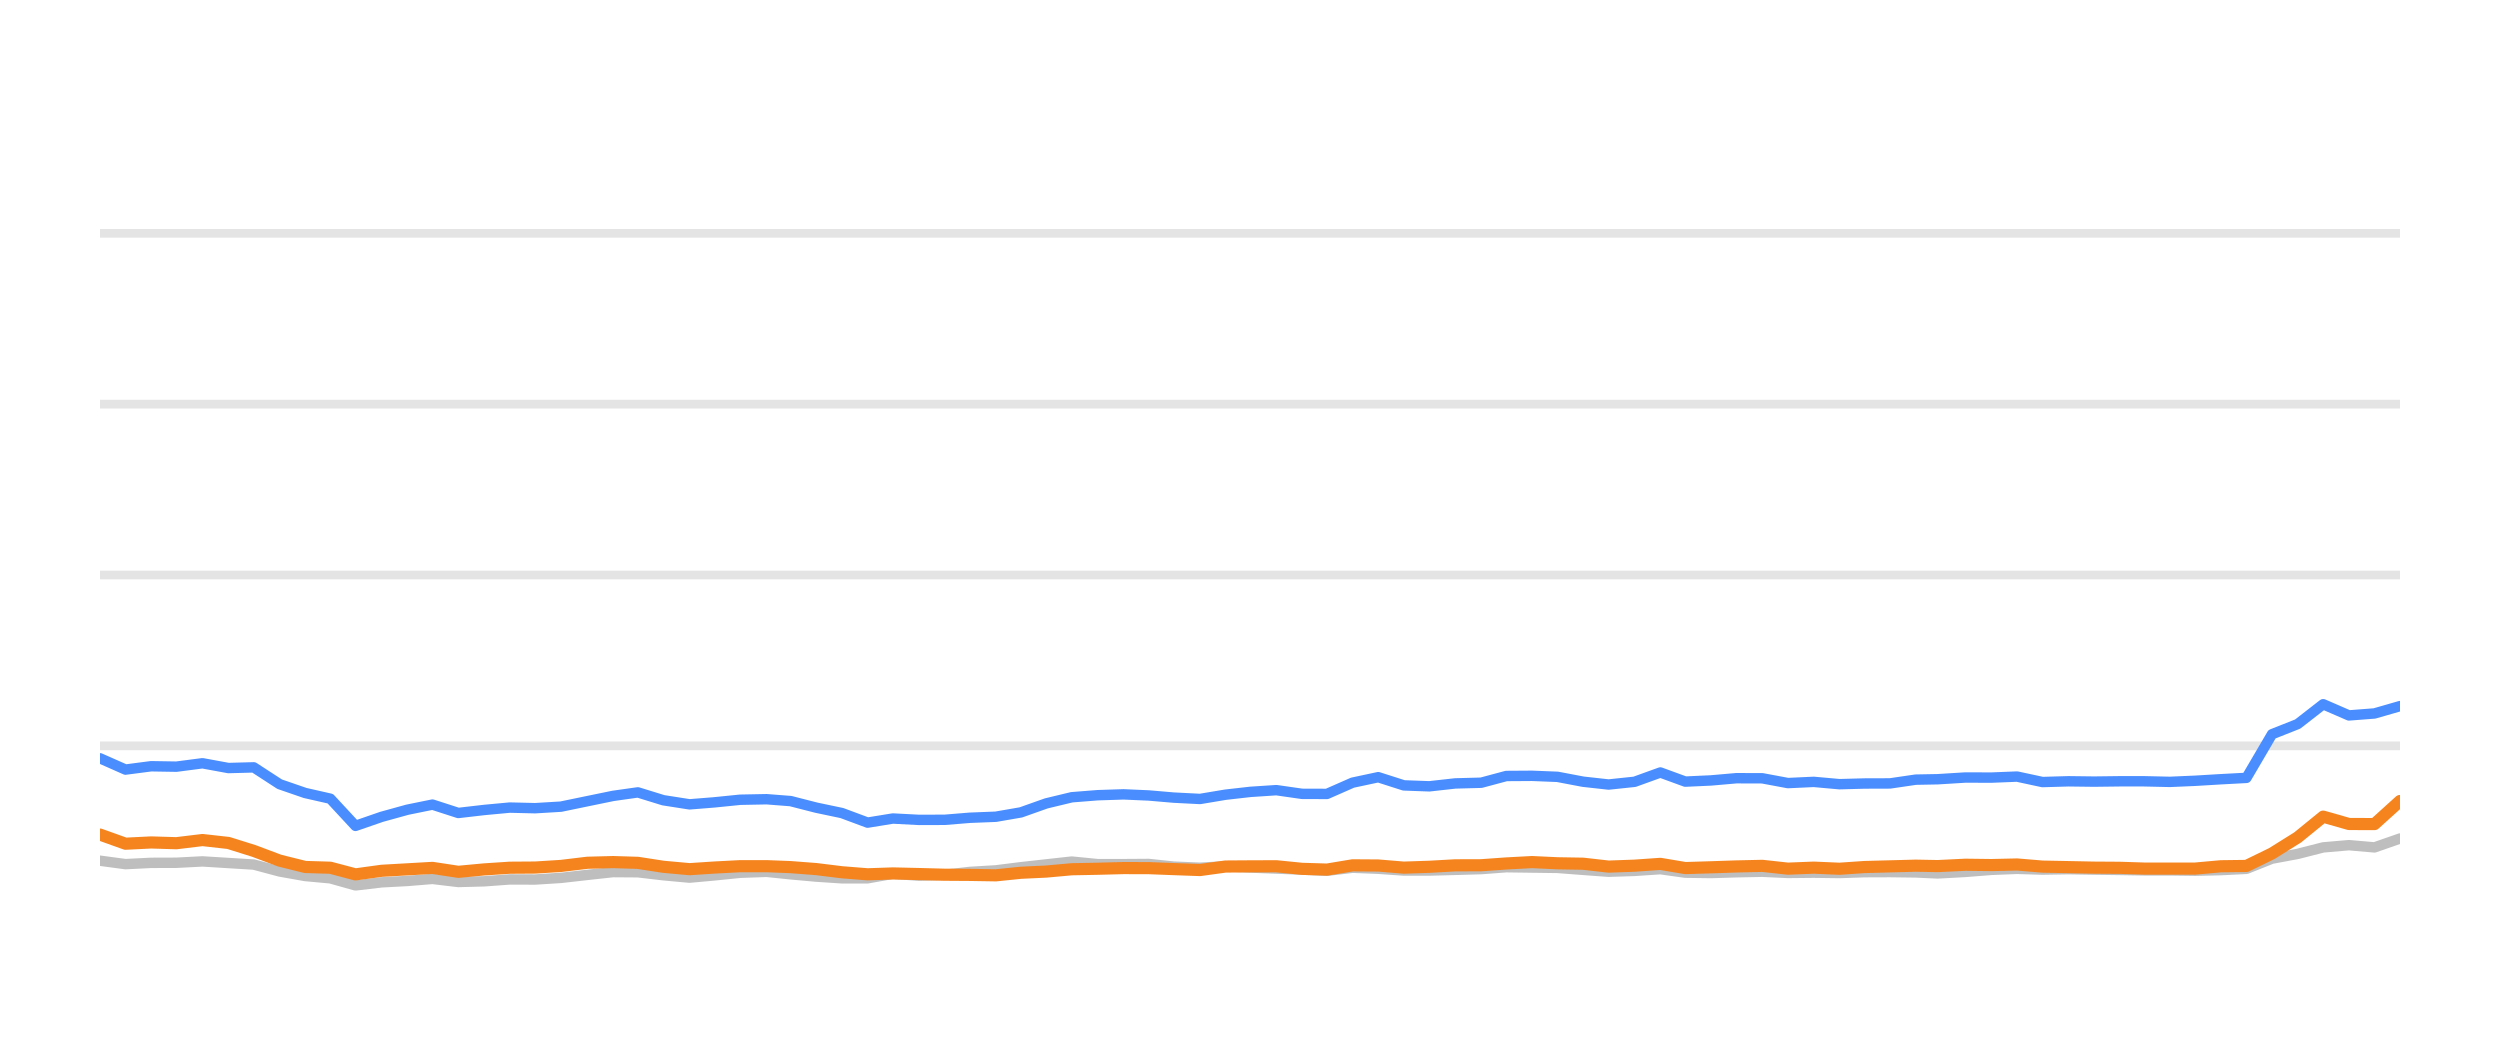
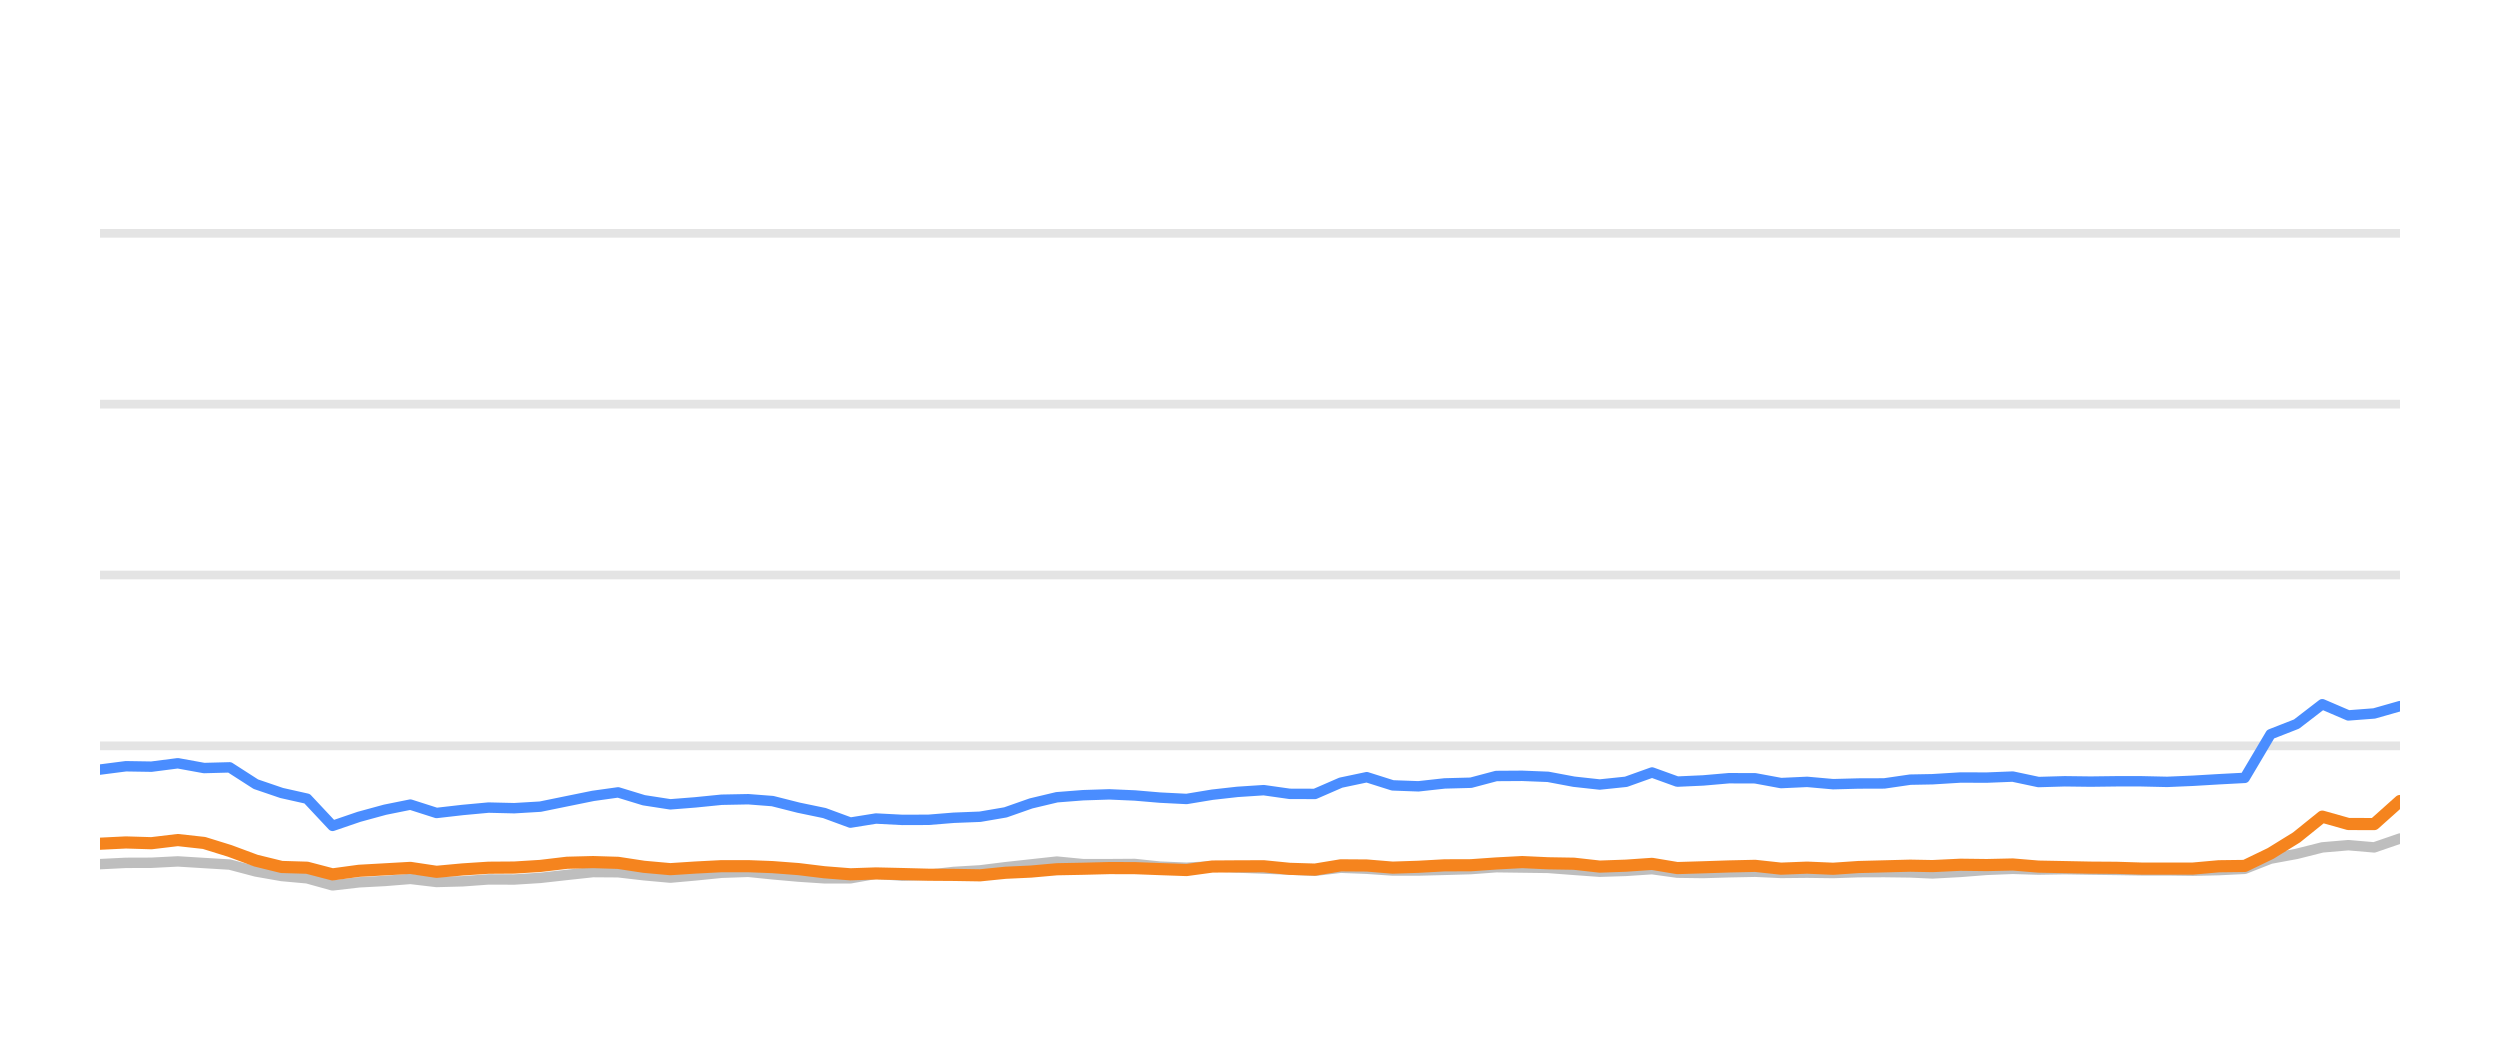
<svg xmlns="http://www.w3.org/2000/svg" width="144pt" height="60pt" viewBox="0 0 144 60" version="1.1">
  <defs>
    <style type="text/css">*{stroke-linejoin: round; stroke-linecap: butt}</style>
  </defs>
  <g id="figure_1">
    <g id="patch_1">
      <path d="M 0 60  L 144 60  L 144 0  L 0 0  L 0 60  z " style="fill: none; opacity: 0" />
    </g>
    <g id="axes_1">
      <g id="patch_2">
        <path d="M 5.76 52.8  L 138.24 52.8  L 138.24 3.6  L 5.76 3.6  L 5.76 52.8  z " style="fill: none" />
      </g>
      <g id="matplotlib.axis_1" />
      <g id="matplotlib.axis_2" />
      <g id="line2d_1">
-         <path d="M 5.76 42.96  L 138.24 42.96  " clip-path="url(#p0c5f4b9893)" style="fill: none; stroke: #b2b2b2; stroke-opacity: 0.35; stroke-width: 0.5; stroke-linecap: square" />
+         <path d="M 5.76 42.96  L 138.24 42.96  " clip-path="url(#p1bc3469ffa)" style="fill: none; stroke: #b2b2b2; stroke-opacity: 0.35; stroke-width: 0.5; stroke-linecap: square" />
      </g>
      <g id="line2d_2">
-         <path d="M 5.76 33.12  L 138.24 33.12  " clip-path="url(#p0c5f4b9893)" style="fill: none; stroke: #b2b2b2; stroke-opacity: 0.35; stroke-width: 0.5; stroke-linecap: square" />
+         <path d="M 5.76 33.12  L 138.24 33.12  " clip-path="url(#p1bc3469ffa)" style="fill: none; stroke: #b2b2b2; stroke-opacity: 0.35; stroke-width: 0.5; stroke-linecap: square" />
      </g>
      <g id="line2d_3">
-         <path d="M 5.76 23.28  L 138.24 23.28  " clip-path="url(#p0c5f4b9893)" style="fill: none; stroke: #b2b2b2; stroke-opacity: 0.35; stroke-width: 0.5; stroke-linecap: square" />
+         <path d="M 5.76 23.28  L 138.24 23.28  " clip-path="url(#p1bc3469ffa)" style="fill: none; stroke: #b2b2b2; stroke-opacity: 0.35; stroke-width: 0.5; stroke-linecap: square" />
      </g>
      <g id="line2d_4">
-         <path d="M 5.76 13.44  L 138.24 13.44  " clip-path="url(#p0c5f4b9893)" style="fill: none; stroke: #b2b2b2; stroke-opacity: 0.35; stroke-width: 0.5; stroke-linecap: square" />
+         <path d="M 5.76 13.44  L 138.24 13.44  " clip-path="url(#p1bc3469ffa)" style="fill: none; stroke: #b2b2b2; stroke-opacity: 0.35; stroke-width: 0.5; stroke-linecap: square" />
      </g>
      <g id="line2d_5">
-         <path d="M 5.76 49.577  L 7.229 49.774  L 8.704 49.7  L 10.157 49.695  L 11.661 49.617  L 13.157 49.71  L 14.617 49.799  L 16.107 50.197  L 17.576 50.458  L 19.026 50.591  L 20.477 50.999  L 21.983 50.822  L 23.463 50.743  L 24.909 50.625  L 26.398 50.802  L 27.881 50.763  L 29.361 50.655  L 30.824 50.66  L 32.309 50.566  L 33.832 50.394  L 35.314 50.232  L 36.741 50.242  L 38.208 50.414  L 39.717 50.552  L 41.132 50.424  L 42.637 50.271  L 44.154 50.217  L 45.54 50.36  L 47.019 50.493  L 48.493 50.591  L 49.974 50.591  L 51.43 50.33  L 52.932 50.438  L 54.417 50.389  L 55.862 50.222  L 57.358 50.133  L 58.806 49.951  L 60.264 49.789  L 61.732 49.627  L 63.227 49.774  L 64.715 49.774  L 66.167 49.764  L 67.601 49.917  L 69.12 49.981  L 70.591 49.897  L 72.021 49.971  L 73.517 50.03  L 74.994 50.089  L 76.434 50.158  L 77.909 49.981  L 79.386 50.04  L 80.861 50.143  L 82.327 50.143  L 83.823 50.104  L 85.317 50.06  L 86.765 49.951  L 88.24 49.971  L 89.711 49.991  L 91.185 50.104  L 92.655 50.212  L 94.153 50.163  L 95.636 50.064  L 97.074 50.266  L 98.552 50.286  L 100.016 50.242  L 101.51 50.212  L 102.984 50.281  L 104.47 50.266  L 105.951 50.286  L 107.395 50.237  L 108.864 50.232  L 110.343 50.251  L 111.608 50.31  L 113.209 50.222  L 114.7 50.104  L 116.182 50.045  L 117.648 50.089  L 119.141 50.064  L 120.619 50.089  L 122.091 50.109  L 123.496 50.133  L 124.977 50.133  L 126.449 50.153  L 127.919 50.119  L 129.395 50.045  L 130.868 49.459  L 132.348 49.184  L 133.815 48.81  L 135.298 48.682  L 136.77 48.81  L 138.24 48.298  " clip-path="url(#p0c5f4b9893)" style="fill: none; stroke: #bebebe; stroke-width: 0.6; stroke-linecap: round" />
+         <path d="M 5.76 49.774  L 7.252 49.7  L 8.721 49.695  L 10.242 49.617  L 11.754 49.71  L 13.23 49.799  L 14.737 50.197  L 16.223 50.458  L 17.689 50.591  L 19.156 50.999  L 20.679 50.822  L 22.176 50.743  L 23.638 50.625  L 25.144 50.802  L 26.643 50.763  L 28.14 50.655  L 29.619 50.66  L 31.121 50.566  L 32.661 50.394  L 34.16 50.232  L 35.603 50.242  L 37.086 50.414  L 38.612 50.552  L 40.043 50.424  L 41.564 50.271  L 43.099 50.217  L 44.5 50.36  L 45.996 50.493  L 47.486 50.591  L 48.984 50.591  L 50.456 50.33  L 51.975 50.438  L 53.477 50.389  L 54.938 50.222  L 56.451 50.133  L 57.915 49.951  L 59.389 49.789  L 60.874 49.627  L 62.386 49.774  L 63.891 49.774  L 65.359 49.764  L 66.809 49.917  L 68.345 49.981  L 69.832 49.897  L 71.278 49.971  L 72.791 50.03  L 74.285 50.089  L 75.741 50.158  L 77.232 49.981  L 78.726 50.04  L 80.217 50.143  L 81.7 50.143  L 83.213 50.104  L 84.724 50.06  L 86.187 49.951  L 87.679 49.971  L 89.167 49.991  L 90.657 50.104  L 92.144 50.212  L 93.659 50.163  L 95.158 50.064  L 96.612 50.266  L 98.107 50.286  L 99.587 50.242  L 101.098 50.212  L 102.588 50.281  L 104.091 50.266  L 105.589 50.286  L 107.049 50.237  L 108.534 50.232  L 110.03 50.251  L 111.309 50.31  L 112.929 50.222  L 114.436 50.104  L 115.934 50.045  L 117.417 50.089  L 118.927 50.064  L 120.421 50.089  L 121.91 50.109  L 123.33 50.133  L 124.828 50.133  L 126.316 50.153  L 127.803 50.119  L 129.296 50.045  L 130.786 49.459  L 132.282 49.184  L 133.765 48.81  L 135.265 48.682  L 136.753 48.81  L 138.24 48.298  " clip-path="url(#p1bc3469ffa)" style="fill: none; stroke: #bebebe; stroke-width: 0.6; stroke-linecap: round" />
      </g>
      <g id="line2d_6">
-         <path d="M 5.76 43.678  L 7.229 44.328  L 8.704 44.136  L 10.157 44.16  L 11.661 43.964  L 13.157 44.239  L 14.617 44.2  L 16.107 45.169  L 17.576 45.676  L 19.026 46.005  L 20.477 47.57  L 21.983 47.049  L 23.463 46.64  L 24.909 46.345  L 26.398 46.827  L 27.881 46.655  L 29.361 46.517  L 30.824 46.552  L 32.309 46.463  L 33.832 46.148  L 35.314 45.843  L 36.741 45.641  L 38.208 46.094  L 39.717 46.33  L 41.132 46.217  L 42.637 46.065  L 44.154 46.035  L 45.54 46.143  L 47.019 46.522  L 48.493 46.832  L 49.974 47.383  L 51.43 47.147  L 52.932 47.226  L 54.417 47.221  L 55.862 47.103  L 57.358 47.044  L 58.806 46.793  L 60.264 46.276  L 61.732 45.922  L 63.227 45.804  L 64.715 45.755  L 66.167 45.819  L 67.601 45.942  L 69.12 46.02  L 70.591 45.774  L 72.021 45.612  L 73.517 45.513  L 74.994 45.725  L 76.434 45.73  L 77.909 45.081  L 79.386 44.766  L 80.861 45.238  L 82.327 45.292  L 83.823 45.125  L 85.317 45.085  L 86.765 44.697  L 88.24 44.687  L 89.711 44.746  L 91.185 45.026  L 92.655 45.189  L 94.153 45.031  L 95.636 44.495  L 97.074 45.021  L 98.552 44.953  L 100.016 44.825  L 101.51 44.83  L 102.984 45.105  L 104.47 45.036  L 105.951 45.169  L 107.395 45.13  L 108.864 45.125  L 110.343 44.908  L 111.608 44.884  L 113.209 44.785  L 114.7 44.79  L 116.182 44.731  L 117.648 45.046  L 119.141 45.002  L 120.619 45.021  L 122.091 45.002  L 123.496 45.002  L 124.977 45.036  L 126.449 44.972  L 127.919 44.884  L 129.395 44.805  L 130.868 42.291  L 132.348 41.705  L 133.815 40.564  L 135.298 41.208  L 136.77 41.095  L 138.24 40.672  " clip-path="url(#p0c5f4b9893)" style="fill: none; stroke: #4a8dff; stroke-width: 0.6; stroke-linecap: round" />
+         <path d="M 5.76 44.328  L 7.252 44.136  L 8.721 44.16  L 10.242 43.964  L 11.754 44.239  L 13.23 44.2  L 14.737 45.169  L 16.223 45.676  L 17.689 46.005  L 19.156 47.57  L 20.679 47.049  L 22.176 46.64  L 23.638 46.345  L 25.144 46.827  L 26.643 46.655  L 28.14 46.517  L 29.619 46.552  L 31.121 46.463  L 32.661 46.148  L 34.16 45.843  L 35.603 45.641  L 37.086 46.094  L 38.612 46.33  L 40.043 46.217  L 41.564 46.065  L 43.099 46.035  L 44.5 46.143  L 45.996 46.522  L 47.486 46.832  L 48.984 47.383  L 50.456 47.147  L 51.975 47.226  L 53.477 47.221  L 54.938 47.103  L 56.451 47.044  L 57.915 46.793  L 59.389 46.276  L 60.874 45.922  L 62.386 45.804  L 63.891 45.755  L 65.359 45.819  L 66.809 45.942  L 68.345 46.02  L 69.832 45.774  L 71.278 45.612  L 72.791 45.513  L 74.285 45.725  L 75.741 45.73  L 77.232 45.081  L 78.726 44.766  L 80.217 45.238  L 81.7 45.292  L 83.213 45.125  L 84.724 45.085  L 86.187 44.697  L 87.679 44.687  L 89.167 44.746  L 90.657 45.026  L 92.144 45.189  L 93.659 45.031  L 95.158 44.495  L 96.612 45.021  L 98.107 44.953  L 99.587 44.825  L 101.098 44.83  L 102.588 45.105  L 104.091 45.036  L 105.589 45.169  L 107.049 45.13  L 108.534 45.125  L 110.03 44.908  L 111.309 44.884  L 112.929 44.785  L 114.436 44.79  L 115.934 44.731  L 117.417 45.046  L 118.927 45.002  L 120.421 45.021  L 121.91 45.002  L 123.33 45.002  L 124.828 45.036  L 126.316 44.972  L 127.803 44.884  L 129.296 44.805  L 130.786 42.291  L 132.282 41.705  L 133.765 40.564  L 135.265 41.208  L 136.753 41.095  L 138.24 40.672  " clip-path="url(#p1bc3469ffa)" style="fill: none; stroke: #4a8dff; stroke-width: 0.6; stroke-linecap: round" />
      </g>
      <g id="line2d_7">
-         <path d="M 5.76 48.072  L 7.229 48.598  L 8.704 48.525  L 10.157 48.569  L 11.661 48.387  L 13.157 48.554  L 14.617 49.012  L 16.107 49.572  L 17.576 49.937  L 19.026 49.981  L 20.477 50.365  L 21.983 50.158  L 23.463 50.074  L 24.909 49.991  L 26.398 50.217  L 27.881 50.079  L 29.361 49.981  L 30.824 49.971  L 32.309 49.878  L 33.832 49.695  L 35.314 49.656  L 36.741 49.7  L 38.208 49.927  L 39.717 50.064  L 41.132 49.971  L 42.637 49.892  L 44.154 49.892  L 45.54 49.946  L 47.019 50.06  L 48.493 50.242  L 49.974 50.36  L 51.43 50.31  L 52.932 50.345  L 54.417 50.384  L 55.862 50.394  L 57.358 50.419  L 58.806 50.271  L 60.264 50.202  L 61.732 50.069  L 63.227 50.04  L 64.715 50.001  L 66.167 50.005  L 67.601 50.06  L 69.12 50.114  L 70.591 49.912  L 72.021 49.902  L 73.517 49.897  L 74.994 50.045  L 76.434 50.089  L 77.909 49.843  L 79.386 49.853  L 80.861 49.976  L 82.327 49.927  L 83.823 49.843  L 85.317 49.838  L 86.765 49.735  L 88.24 49.656  L 89.711 49.725  L 91.185 49.75  L 92.655 49.917  L 94.153 49.863  L 95.636 49.759  L 97.074 50.001  L 98.552 49.956  L 100.016 49.907  L 101.51 49.873  L 102.984 50.035  L 104.47 49.976  L 105.951 50.04  L 107.395 49.941  L 108.864 49.902  L 110.343 49.863  L 111.608 49.887  L 113.209 49.809  L 114.7 49.828  L 116.182 49.794  L 117.648 49.917  L 119.141 49.946  L 120.619 49.976  L 122.091 49.986  L 123.496 50.03  L 124.977 50.03  L 126.449 50.03  L 127.919 49.897  L 129.395 49.878  L 130.868 49.159  L 132.348 48.234  L 133.815 47.039  L 135.298 47.462  L 136.77 47.467  L 138.24 46.138  " clip-path="url(#p0c5f4b9893)" style="fill: none; stroke: #f5841e; stroke-width: 0.7; stroke-linecap: round" />
+         <path d="M 5.76 48.598  L 7.252 48.525  L 8.721 48.569  L 10.242 48.387  L 11.754 48.554  L 13.23 49.012  L 14.737 49.572  L 16.223 49.937  L 17.689 49.981  L 19.156 50.365  L 20.679 50.158  L 22.176 50.074  L 23.638 49.991  L 25.144 50.217  L 26.643 50.079  L 28.14 49.981  L 29.619 49.971  L 31.121 49.878  L 32.661 49.695  L 34.16 49.656  L 35.603 49.7  L 37.086 49.927  L 38.612 50.064  L 40.043 49.971  L 41.564 49.892  L 43.099 49.892  L 44.5 49.946  L 45.996 50.06  L 47.486 50.242  L 48.984 50.36  L 50.456 50.31  L 51.975 50.345  L 53.477 50.384  L 54.938 50.394  L 56.451 50.419  L 57.915 50.271  L 59.389 50.202  L 60.874 50.069  L 62.386 50.04  L 63.891 50.001  L 65.359 50.005  L 66.809 50.06  L 68.345 50.114  L 69.832 49.912  L 71.278 49.902  L 72.791 49.897  L 74.285 50.045  L 75.741 50.089  L 77.232 49.843  L 78.726 49.853  L 80.217 49.976  L 81.7 49.927  L 83.213 49.843  L 84.724 49.838  L 86.187 49.735  L 87.679 49.656  L 89.167 49.725  L 90.657 49.75  L 92.144 49.917  L 93.659 49.863  L 95.158 49.759  L 96.612 50.001  L 98.107 49.956  L 99.587 49.907  L 101.098 49.873  L 102.588 50.035  L 104.091 49.976  L 105.589 50.04  L 107.049 49.941  L 108.534 49.902  L 110.03 49.863  L 111.309 49.887  L 112.929 49.809  L 114.436 49.828  L 115.934 49.794  L 117.417 49.917  L 118.927 49.946  L 120.421 49.976  L 121.91 49.986  L 123.33 50.03  L 124.828 50.03  L 126.316 50.03  L 127.803 49.897  L 129.296 49.878  L 130.786 49.159  L 132.282 48.234  L 133.765 47.039  L 135.265 47.462  L 136.753 47.467  L 138.24 46.138  " clip-path="url(#p1bc3469ffa)" style="fill: none; stroke: #f5841e; stroke-width: 0.7; stroke-linecap: round" />
      </g>
    </g>
  </g>
  <defs>
-     <clipPath id="p0c5f4b9893">
+     <clipPath id="p1bc3469ffa">
      <rect x="5.76" y="3.6" width="132.48" height="49.2" />
    </clipPath>
  </defs>
</svg>
